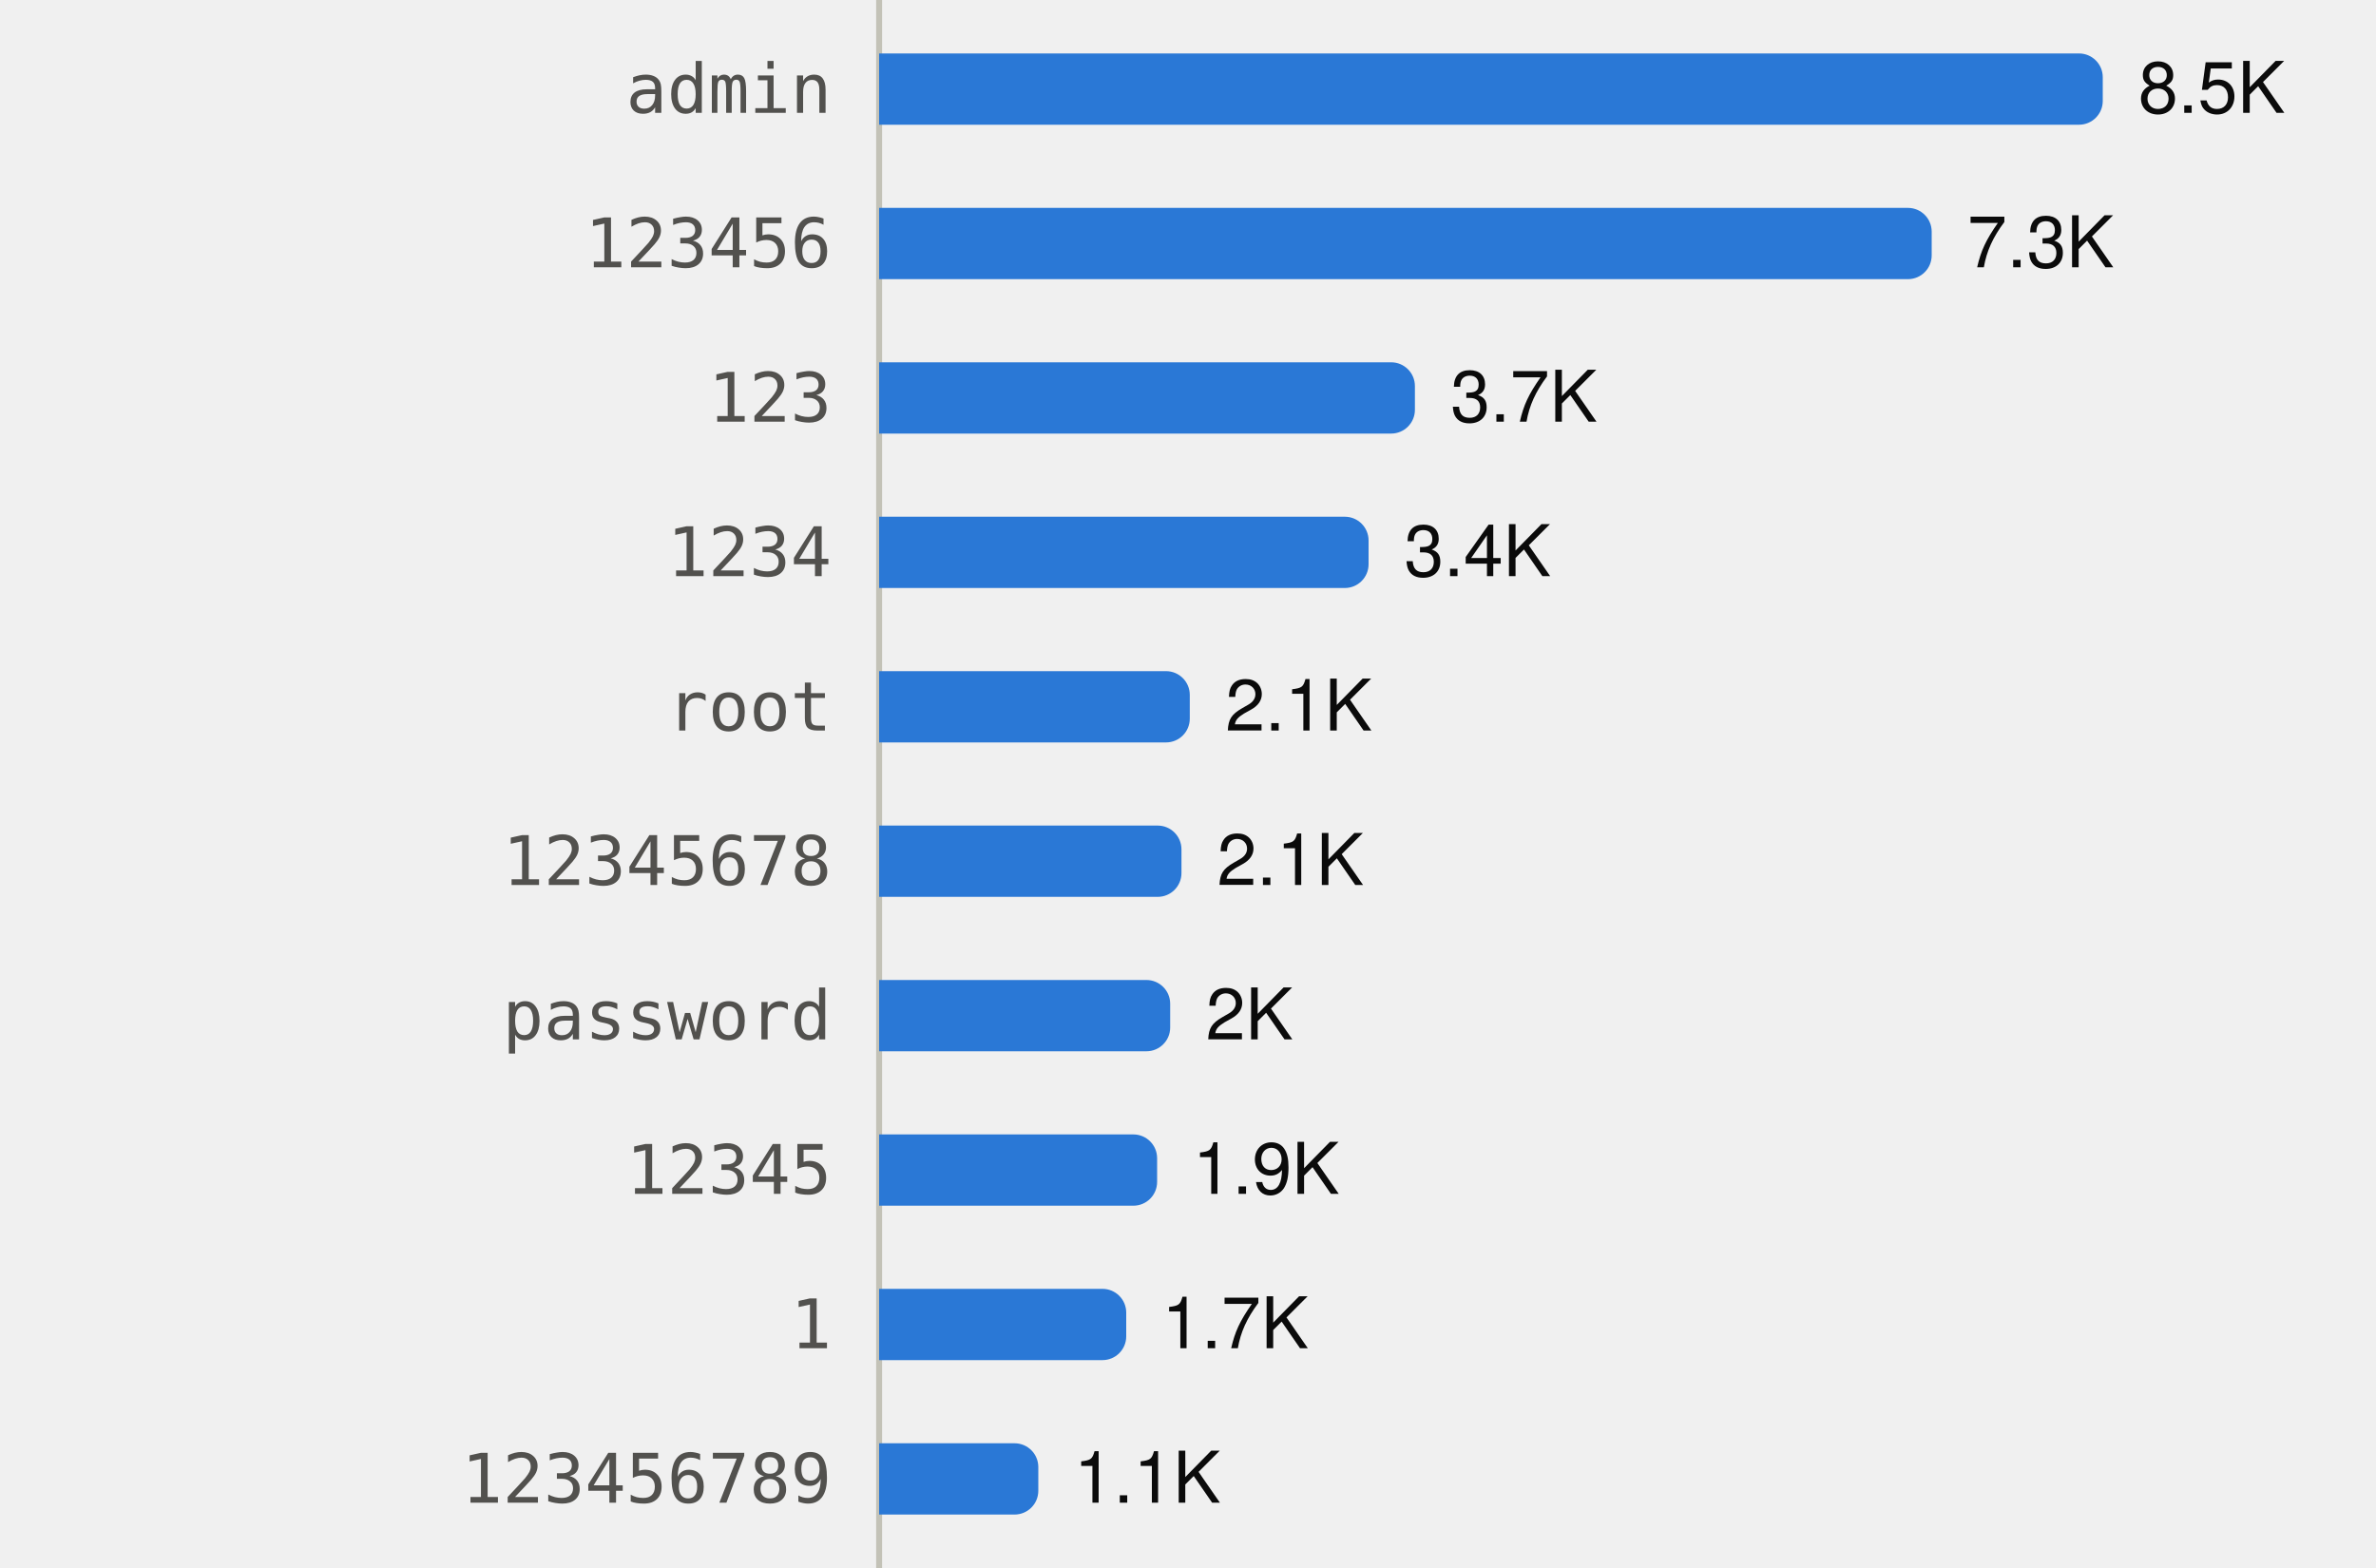
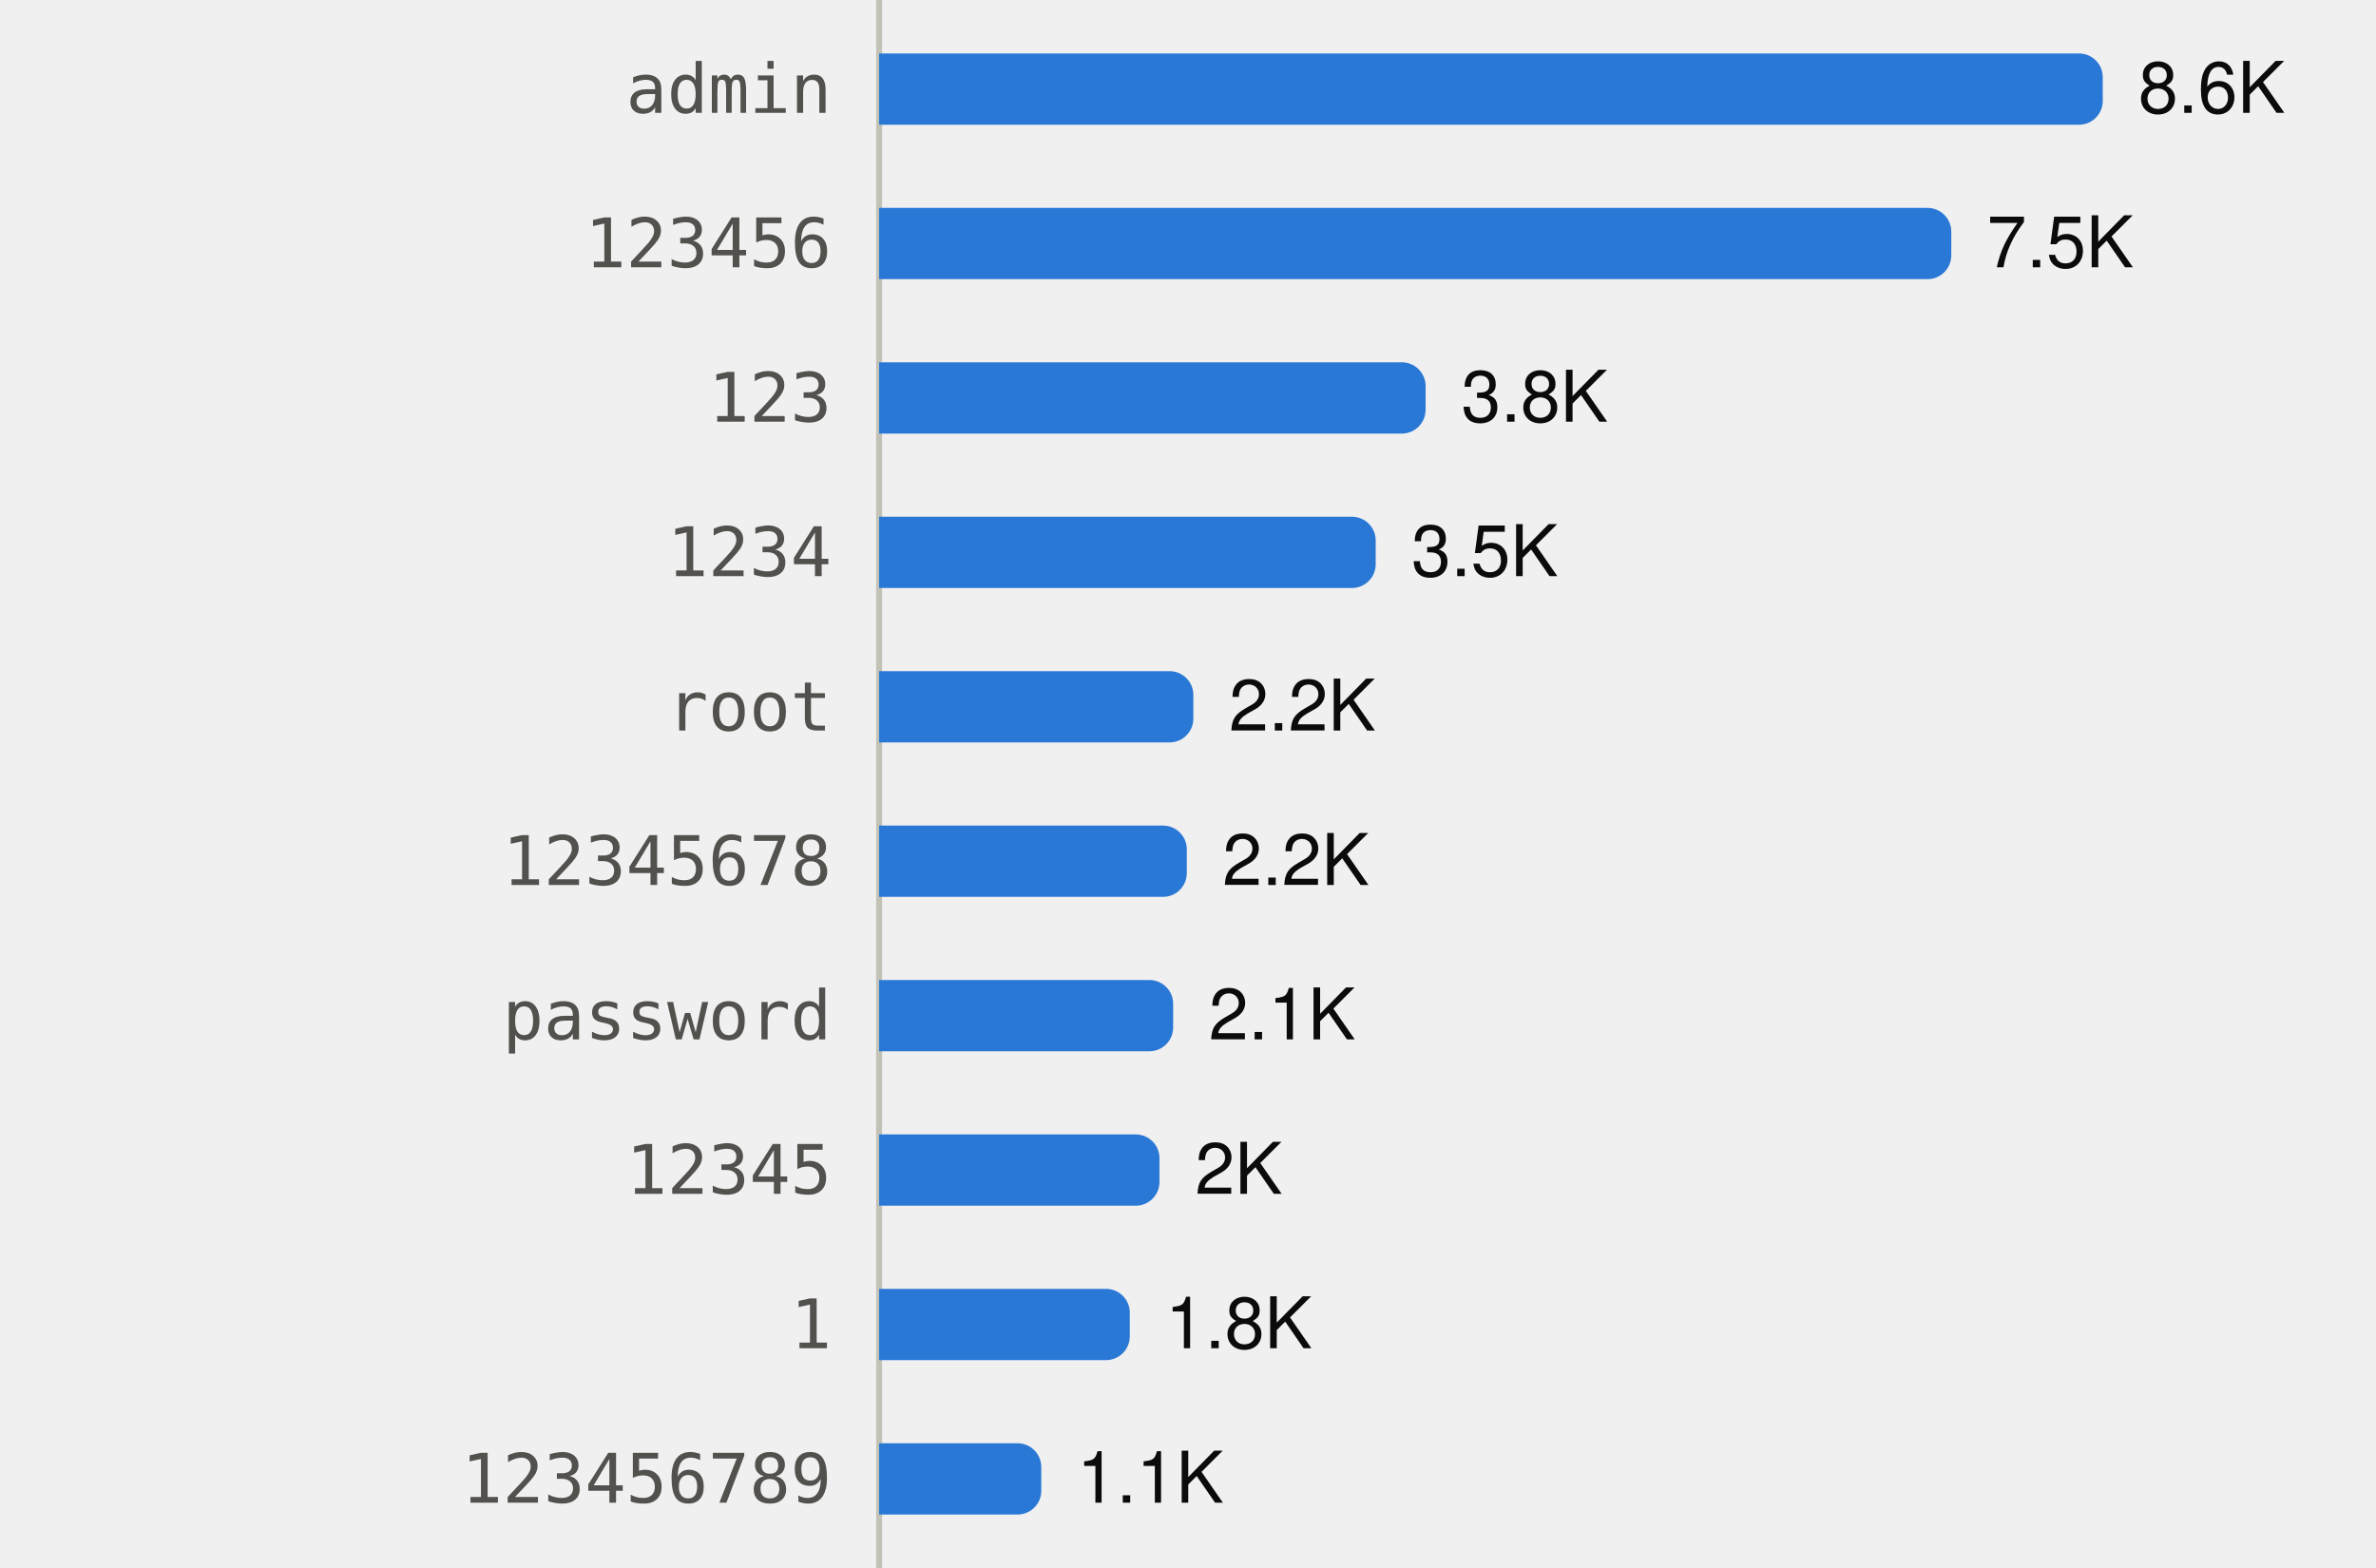
<svg xmlns="http://www.w3.org/2000/svg" viewBox="0 0 400 264" width="400" height="264" role="img">
  <style>
text{font-family:system-ui,-apple-system,"Segoe UI",Helvetica,Arial,sans-serif;font-size:12px}
.mono{font-family:ui-monospace,SFMono-Regular,Menlo,Consolas,monospace;font-size:11.5px}
.ink{fill:#0b0b0b}.ink2{fill:#52514e}.muted{fill:#898781}
.grid{stroke:#e1e0d9}.axis{stroke:#c3c2b7}
.mark{fill:#2a78d6}.line{stroke:#2a78d6;fill:none}.area{fill:#2a78d6;fill-opacity:.1}
.ring{stroke:#ffffff}
@media (prefers-color-scheme:dark){
.ink{fill:#f0efec}.ink2{fill:#c3c2b7}.grid{stroke:#2c2c2a}.axis{stroke:#383835}
.mark{fill:#3987e5}.line{stroke:#3987e5}.area{fill:#3987e5}.ring{stroke:#0d1117}}
</style>
  <line class="axis" x1="148" x2="148" y1="0" y2="264" />
  <text class="ink2 mono" x="140" y="19.0" text-anchor="end">admin</text>
  <path class="mark" d="M148.0,9.0H350.0A4,4 0 0 1 354.0,13.0V17.0A4,4 0 0 1 350.0,21.0H148.0Z" />
-   <text class="ink" x="360.0" y="19.0">8.5K</text>
+   <text class="ink" x="360.0" y="19.0">8.6K</text>
  <text class="ink2 mono" x="140" y="45.0" text-anchor="end">123456</text>
-   <path class="mark" d="M148.0,35.0H321.2A4,4 0 0 1 325.2,39.0V43.0A4,4 0 0 1 321.2,47.0H148.0Z" />
-   <text class="ink" x="331.2" y="45.0">7.3K</text>
+   <path class="mark" d="M148.0,35.0H324.5A4,4 0 0 1 328.5,39.0V43.0A4,4 0 0 1 324.5,47.0H148.0Z" />
+   <text class="ink" x="334.5" y="45.0">7.5K</text>
  <text class="ink2 mono" x="140" y="71.0" text-anchor="end">123</text>
-   <path class="mark" d="M148.0,61.0H234.2A4,4 0 0 1 238.2,65.0V69.0A4,4 0 0 1 234.2,73.0H148.0Z" />
-   <text class="ink" x="244.2" y="71.0">3.7K</text>
+   <path class="mark" d="M148.0,61.0H236.0A4,4 0 0 1 240.0,65.0V69.0A4,4 0 0 1 236.0,73.0H148.0Z" />
+   <text class="ink" x="246.0" y="71.0">3.8K</text>
  <text class="ink2 mono" x="140" y="97.0" text-anchor="end">1234</text>
-   <path class="mark" d="M148.0,87.0H226.4A4,4 0 0 1 230.4,91.0V95.0A4,4 0 0 1 226.4,99.0H148.0Z" />
-   <text class="ink" x="236.4" y="97.0">3.4K</text>
+   <path class="mark" d="M148.0,87.0H227.6A4,4 0 0 1 231.6,91.0V95.0A4,4 0 0 1 227.6,99.0H148.0Z" />
+   <text class="ink" x="237.6" y="97.0">3.5K</text>
  <text class="ink2 mono" x="140" y="123.0" text-anchor="end">root</text>
-   <path class="mark" d="M148.0,113.0H196.3A4,4 0 0 1 200.3,117.0V121.0A4,4 0 0 1 196.3,125.0H148.0Z" />
-   <text class="ink" x="206.3" y="123.0">2.1K</text>
+   <path class="mark" d="M148.0,113.0H196.9A4,4 0 0 1 200.9,117.0V121.0A4,4 0 0 1 196.9,125.0H148.0Z" />
+   <text class="ink" x="206.9" y="123.0">2.2K</text>
  <text class="ink2 mono" x="140" y="149.0" text-anchor="end">12345678</text>
-   <path class="mark" d="M148.0,139.0H194.9A4,4 0 0 1 198.9,143.0V147.0A4,4 0 0 1 194.9,151.0H148.0Z" />
-   <text class="ink" x="204.9" y="149.0">2.1K</text>
+   <path class="mark" d="M148.0,139.0H195.8A4,4 0 0 1 199.8,143.0V147.0A4,4 0 0 1 195.8,151.0H148.0Z" />
+   <text class="ink" x="205.8" y="149.0">2.2K</text>
  <text class="ink2 mono" x="140" y="175.0" text-anchor="end">password</text>
-   <path class="mark" d="M148.0,165.0H193.0A4,4 0 0 1 197.0,169.0V173.0A4,4 0 0 1 193.0,177.0H148.0Z" />
-   <text class="ink" x="203.0" y="175.0">2K</text>
+   <path class="mark" d="M148.0,165.0H193.5A4,4 0 0 1 197.5,169.0V173.0A4,4 0 0 1 193.5,177.0H148.0Z" />
+   <text class="ink" x="203.5" y="175.0">2.1K</text>
  <text class="ink2 mono" x="140" y="201.0" text-anchor="end">12345</text>
-   <path class="mark" d="M148.0,191.0H190.8A4,4 0 0 1 194.8,195.0V199.0A4,4 0 0 1 190.8,203.0H148.0Z" />
-   <text class="ink" x="200.8" y="201.0">1.9K</text>
+   <path class="mark" d="M148.0,191.0H191.2A4,4 0 0 1 195.2,195.0V199.0A4,4 0 0 1 191.2,203.0H148.0Z" />
+   <text class="ink" x="201.2" y="201.0">2K</text>
  <text class="ink2 mono" x="140" y="227.0" text-anchor="end">1</text>
-   <path class="mark" d="M148.0,217.0H185.6A4,4 0 0 1 189.6,221.0V225.0A4,4 0 0 1 185.6,229.0H148.0Z" />
-   <text class="ink" x="195.6" y="227.0">1.7K</text>
+   <path class="mark" d="M148.0,217.0H186.2A4,4 0 0 1 190.2,221.0V225.0A4,4 0 0 1 186.2,229.0H148.0Z" />
+   <text class="ink" x="196.2" y="227.0">1.8K</text>
  <text class="ink2 mono" x="140" y="253.0" text-anchor="end">123456789</text>
-   <path class="mark" d="M148.0,243.0H170.8A4,4 0 0 1 174.8,247.0V251.0A4,4 0 0 1 170.8,255.0H148.0Z" />
-   <text class="ink" x="180.8" y="253.0">1.1K</text>
+   <path class="mark" d="M148.0,243.0H171.3A4,4 0 0 1 175.3,247.0V251.0A4,4 0 0 1 171.3,255.0H148.0Z" />
+   <text class="ink" x="181.3" y="253.0">1.1K</text>
</svg>
